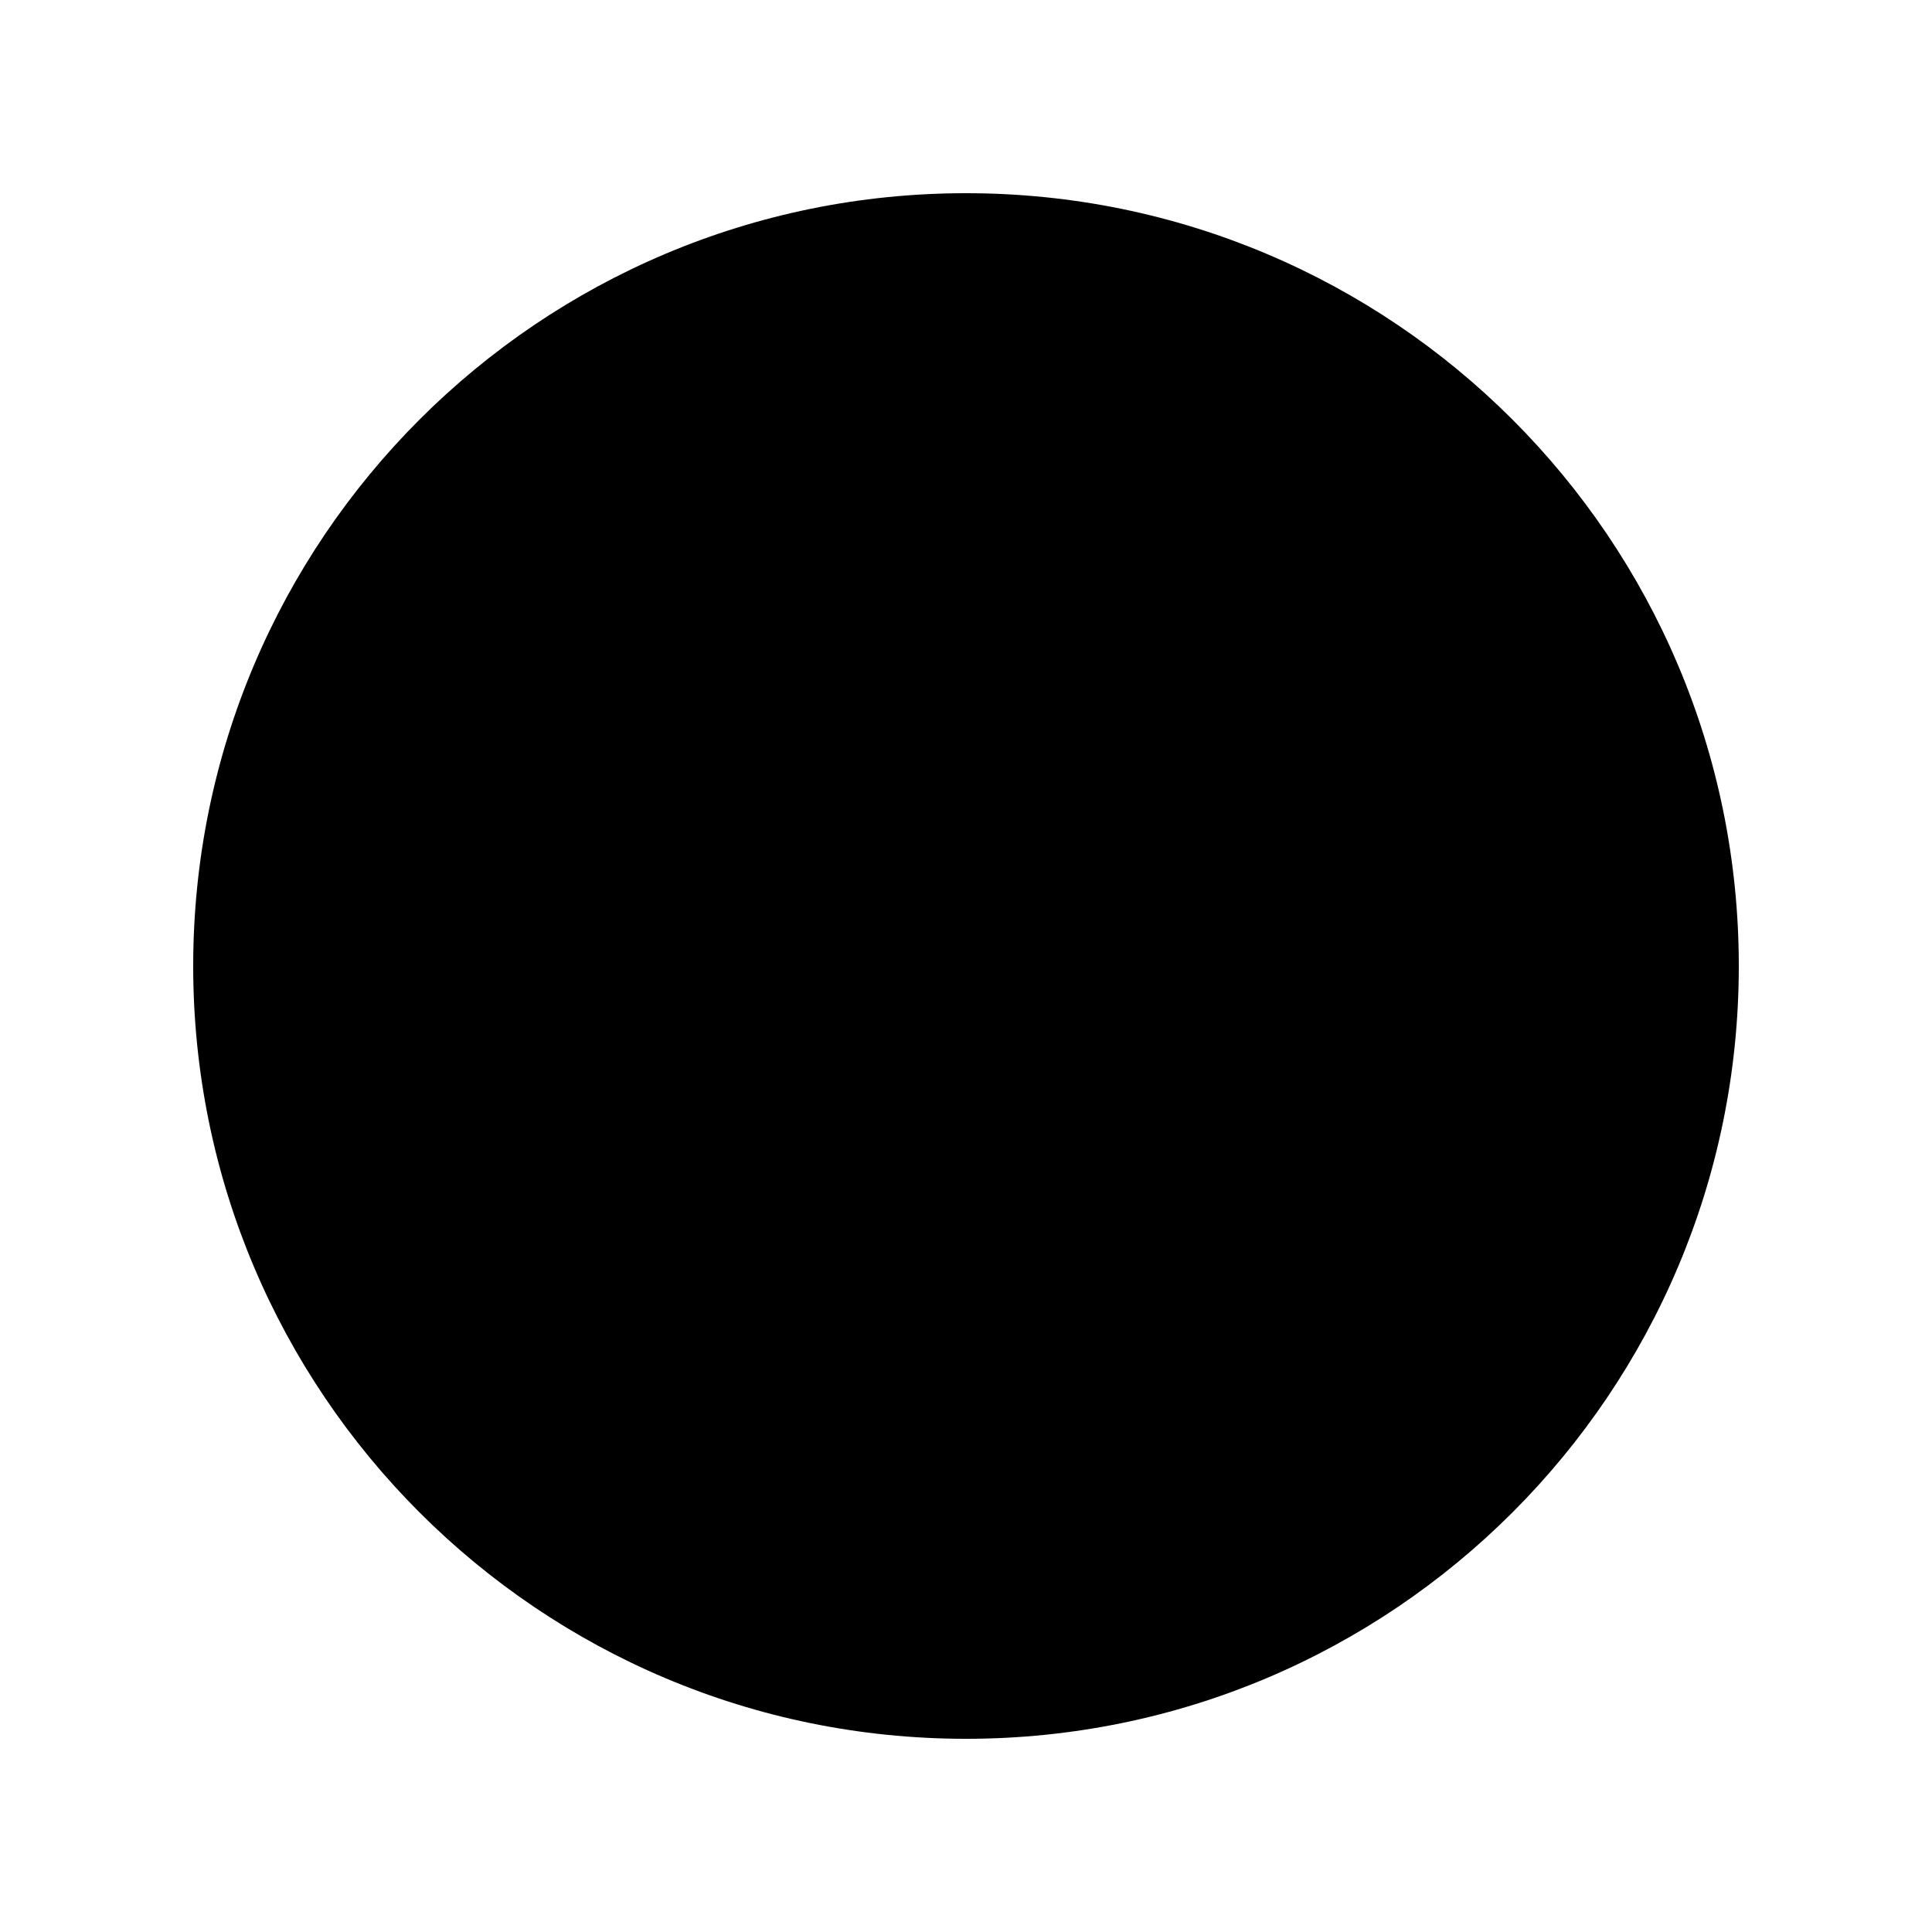
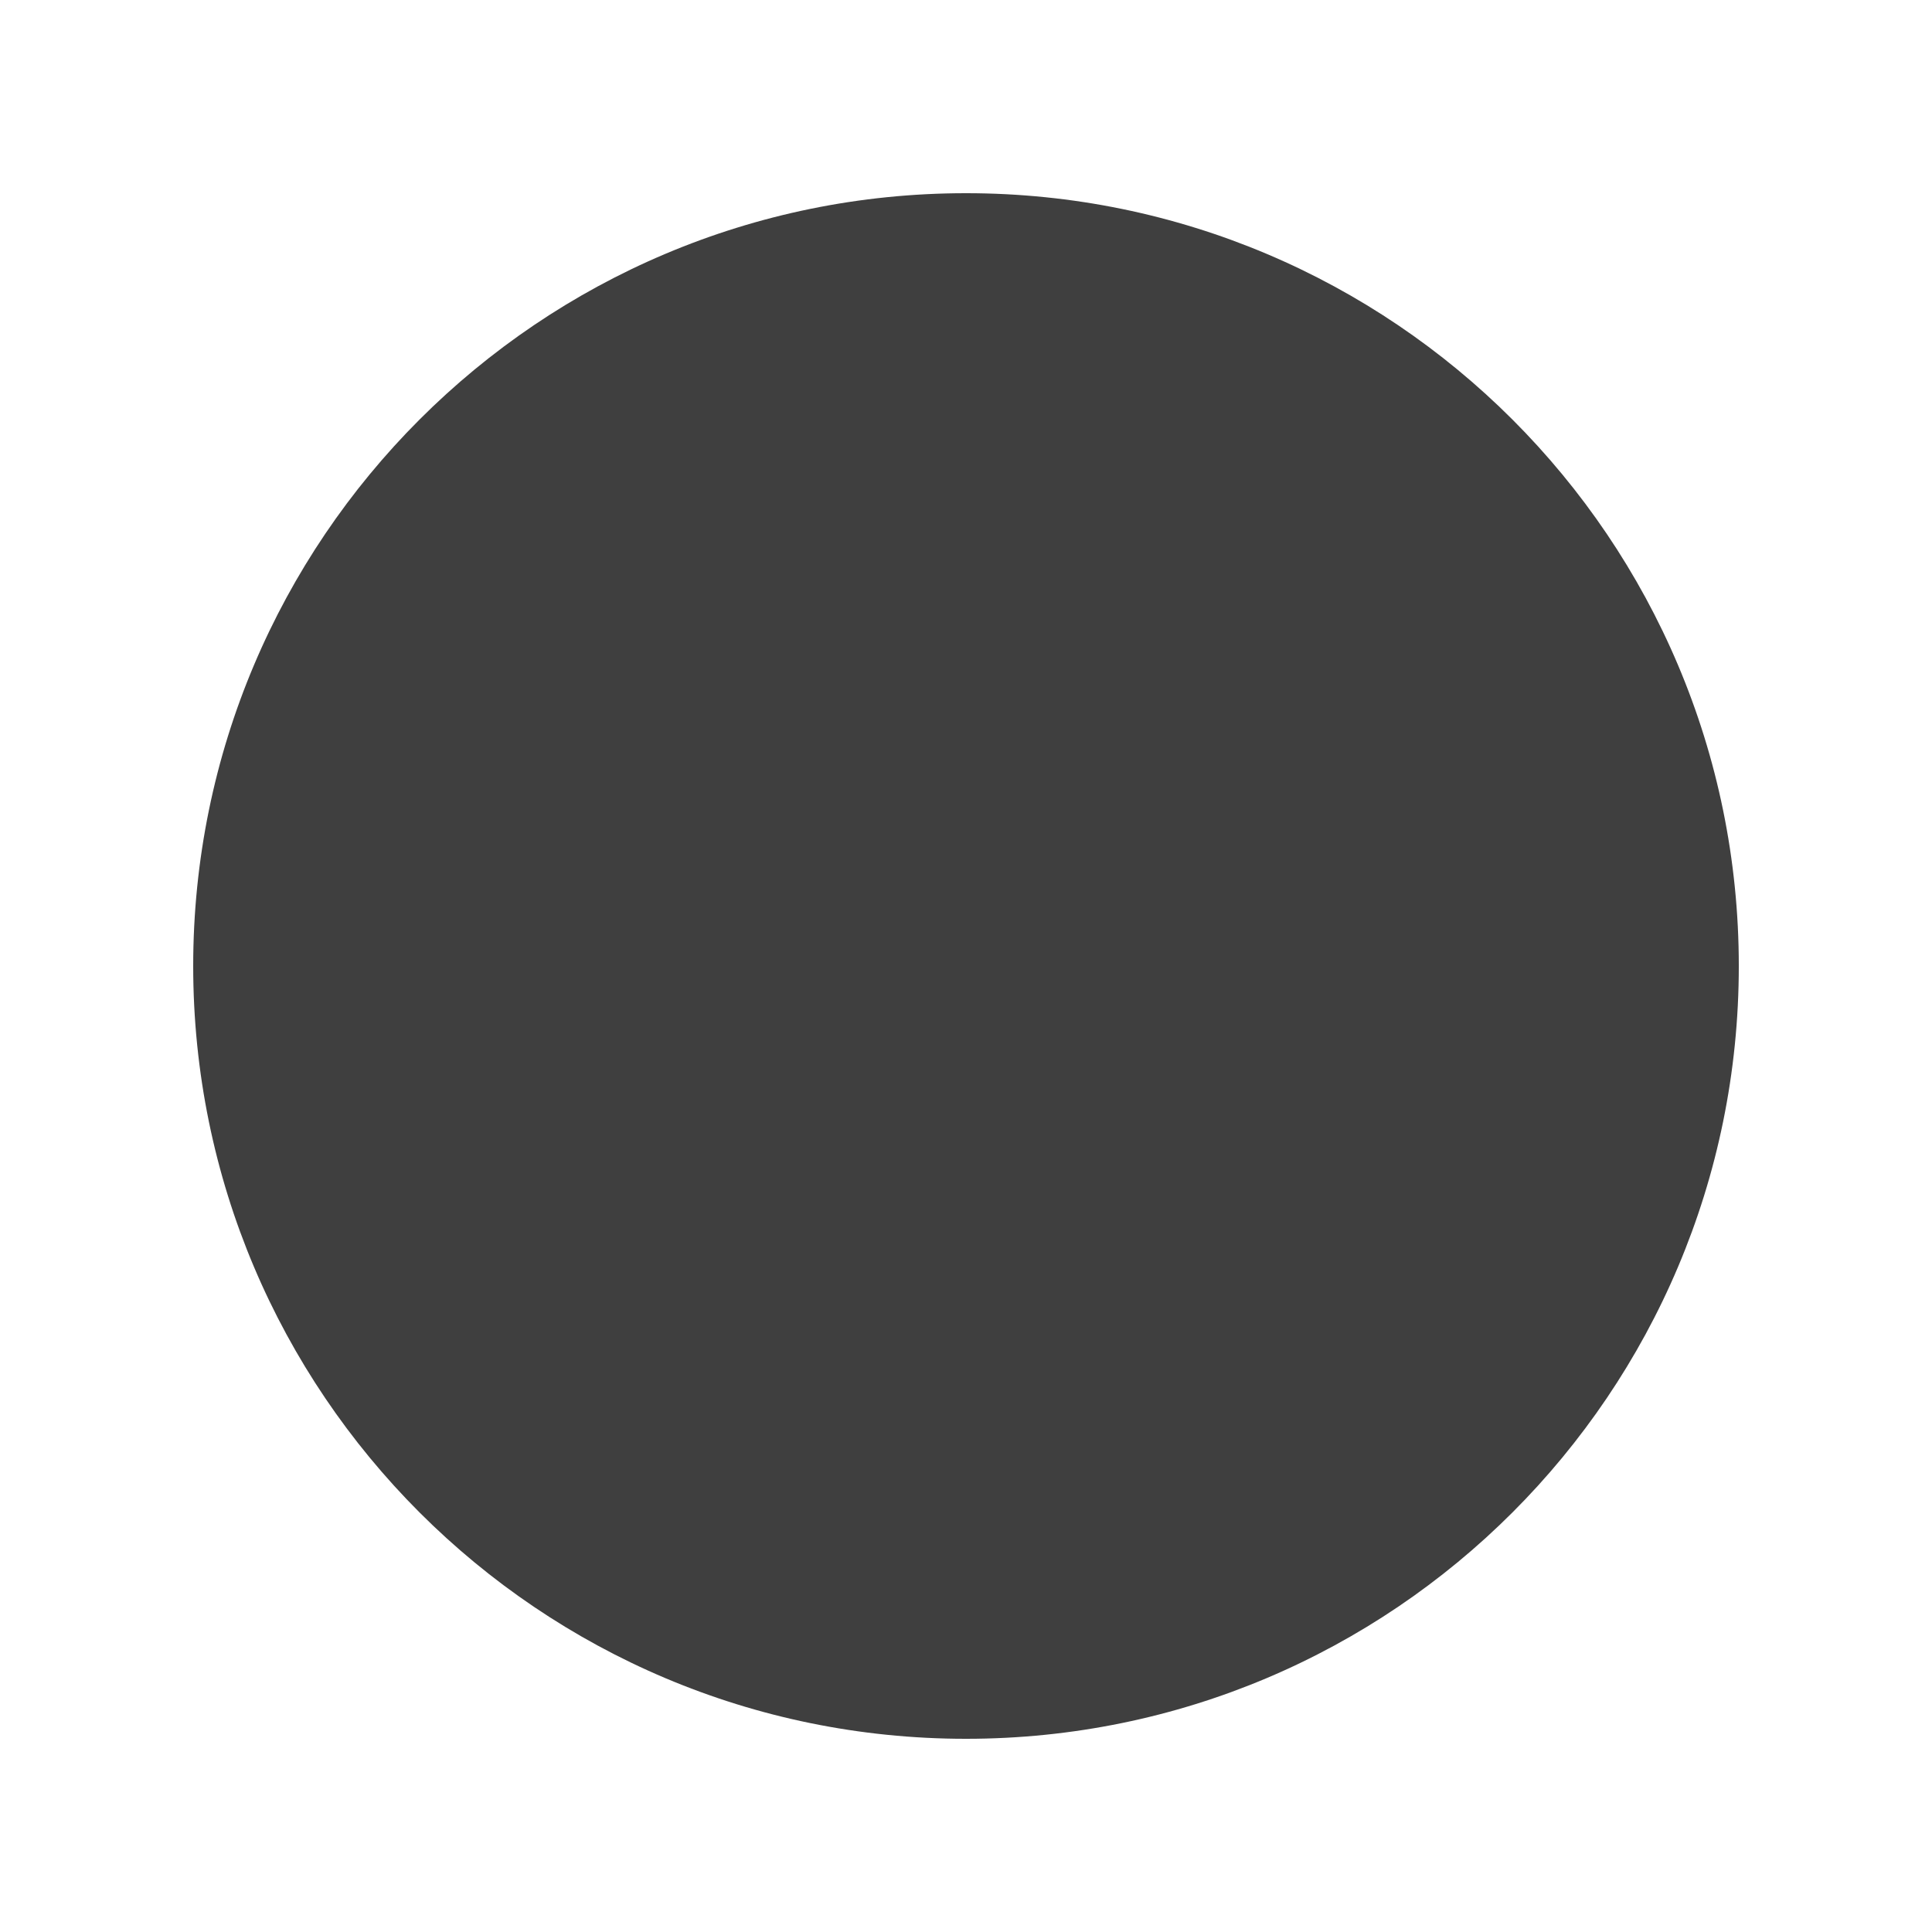
<svg xmlns="http://www.w3.org/2000/svg" height="20" width="20">
-   <circle cx="10" cy="10" r="8" fill="black" />
+   <circle cx="10" cy="10" r="8" fill="#3f3f3f" />
</svg>
